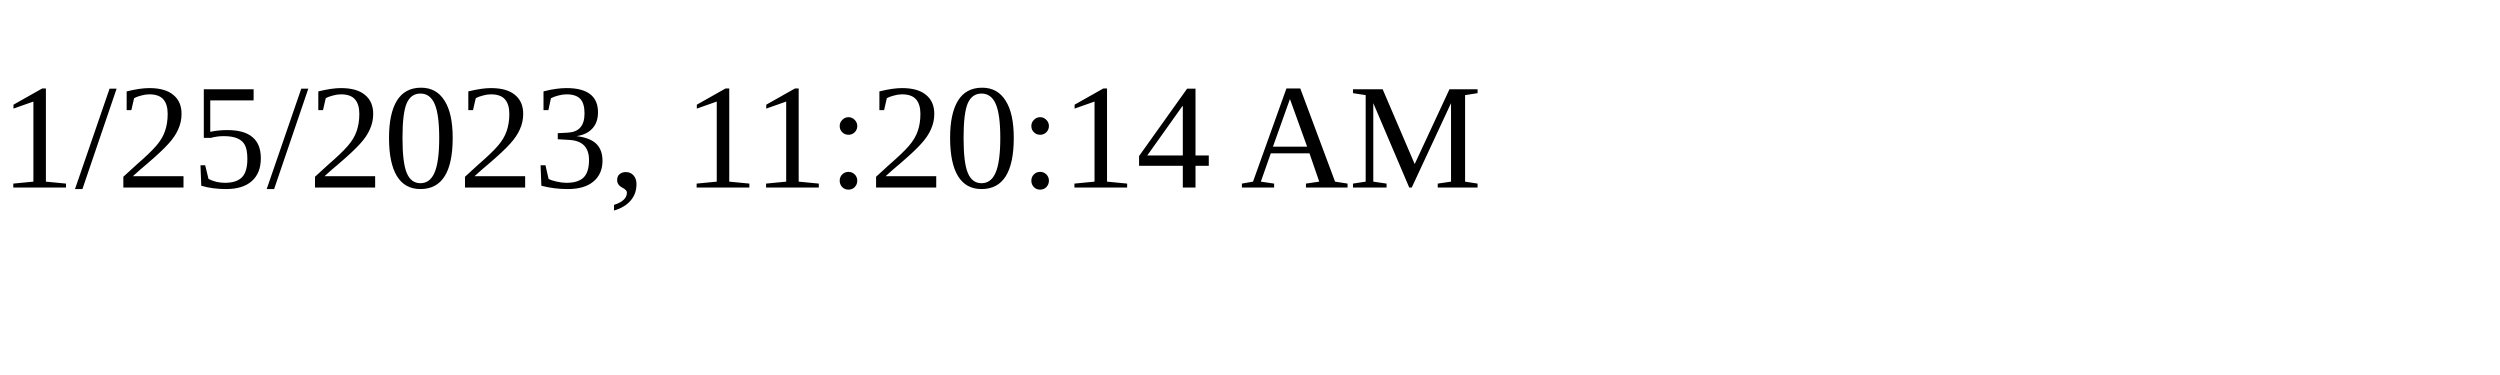
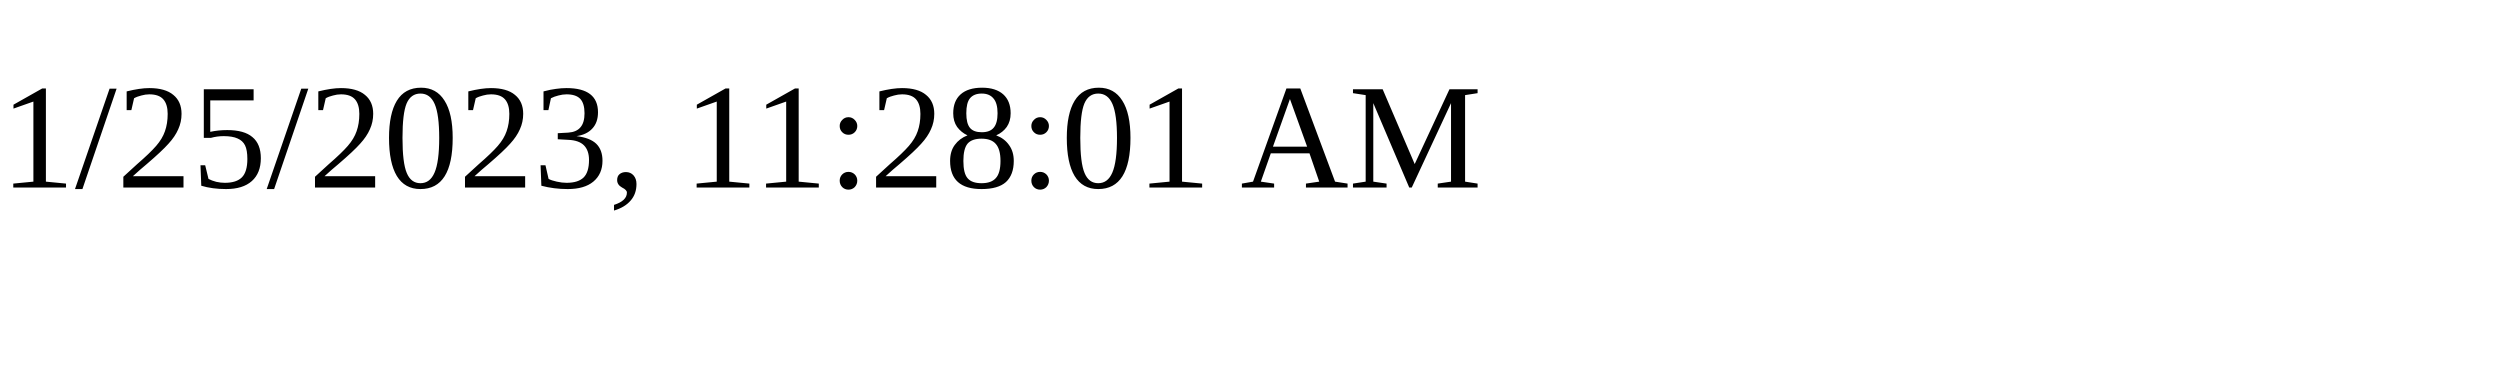
<svg xmlns="http://www.w3.org/2000/svg" height="30" width="200">
-   <text x="0" y="15">1/25/2023, 11:20:14 AM</text>
+   <text x="0" y="15">1/25/2023, 11:28:01 AM</text>
</svg>
